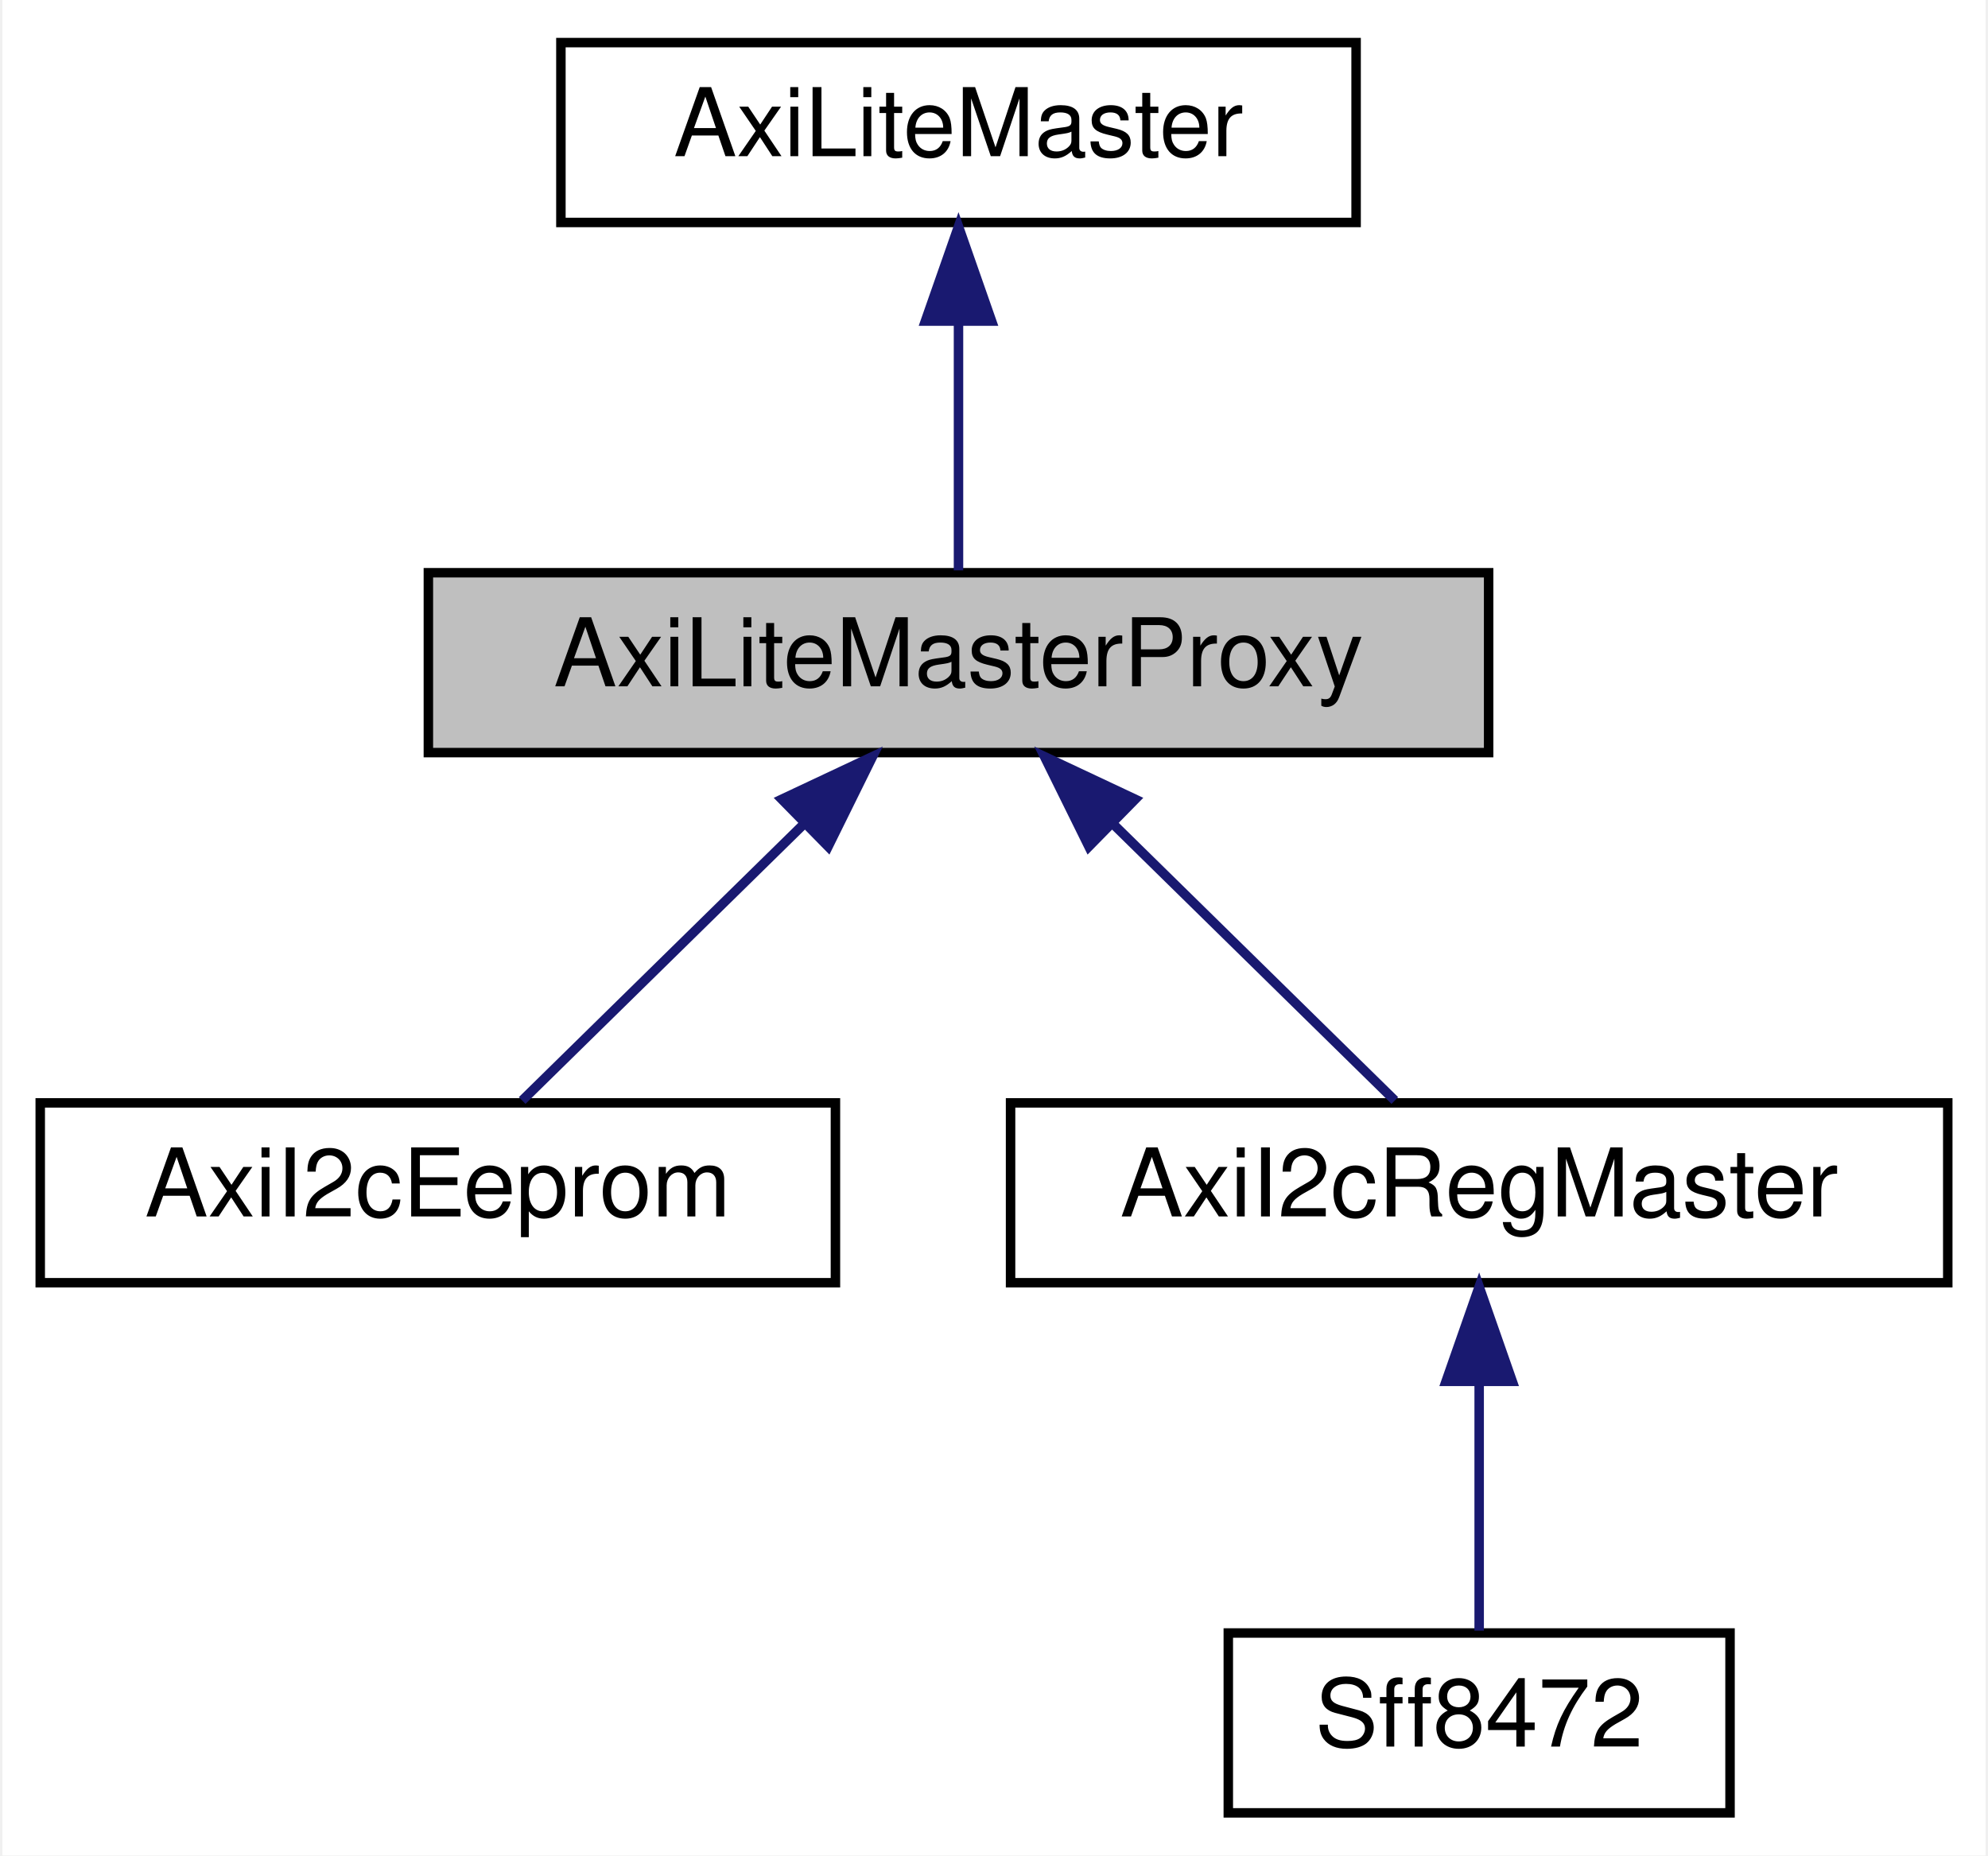
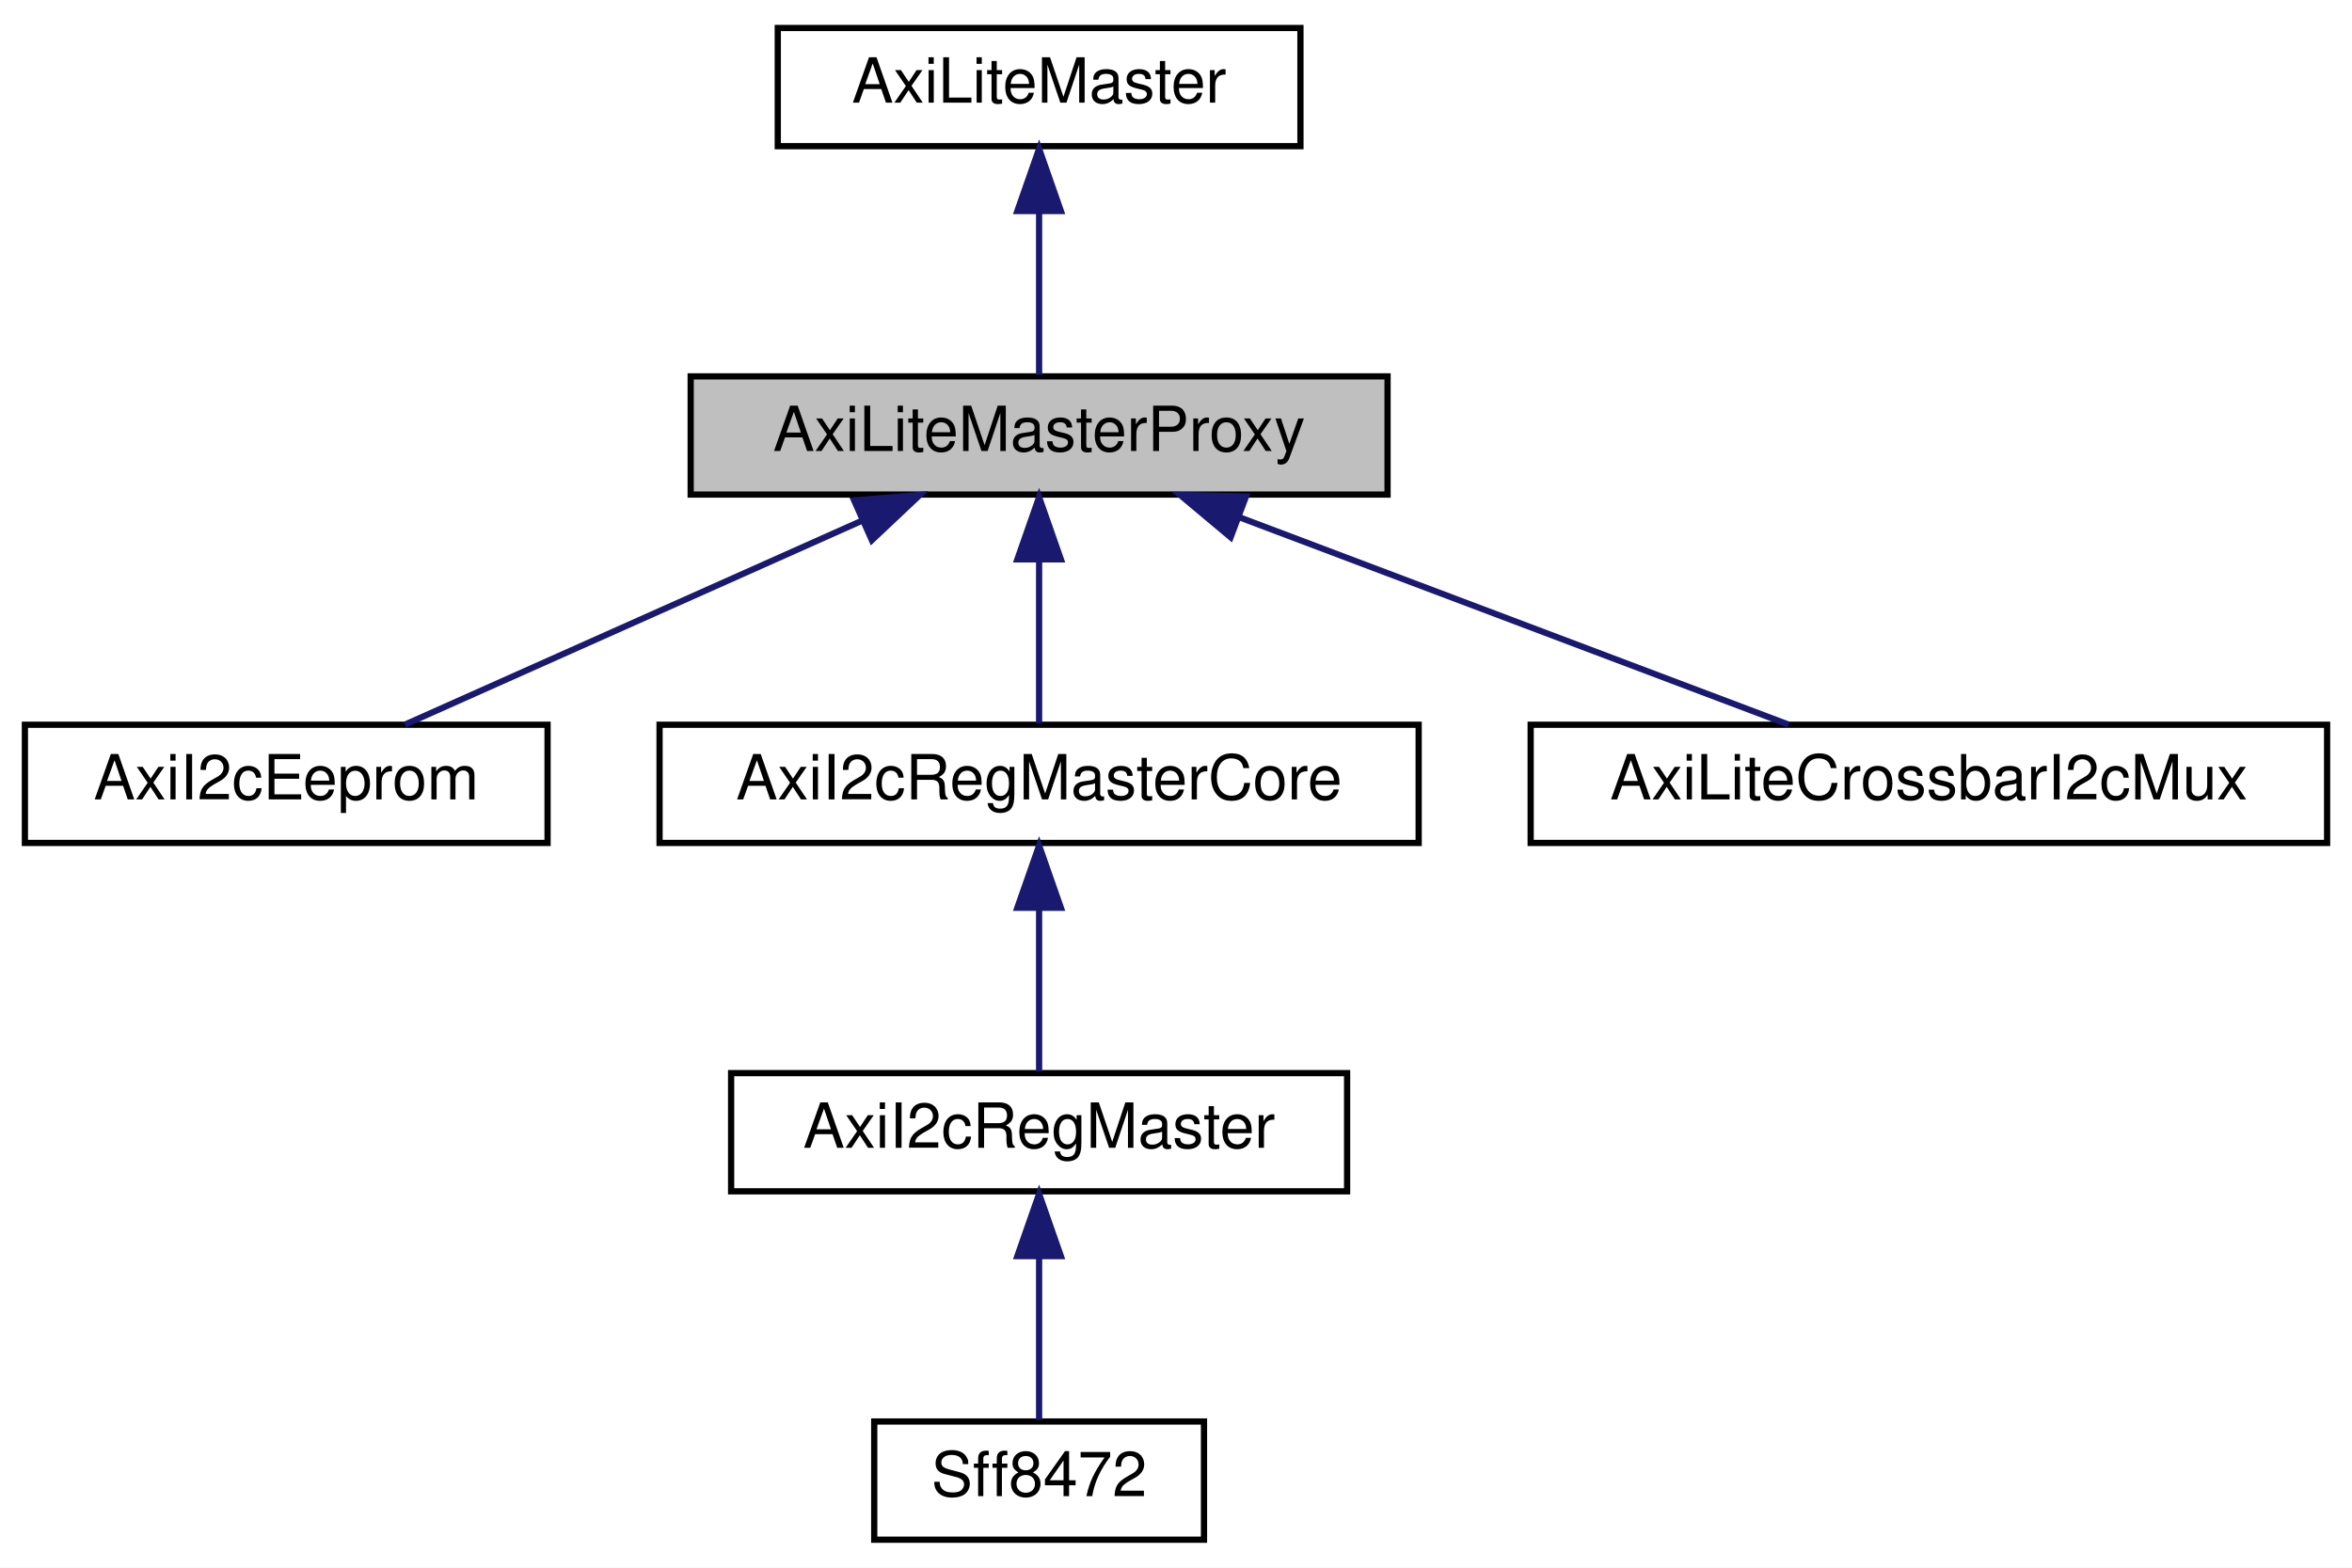
- <svg xmlns="http://www.w3.org/2000/svg" xmlns:xlink="http://www.w3.org/1999/xlink" width="210pt" height="196pt" viewBox="0.00 0.00 209.50 196.00">
-   <g id="graph0" class="graph" transform="scale(1 1) rotate(0) translate(4 192)">
-     <polygon fill="white" stroke="transparent" points="-4,4 -4,-192 205.5,-192 205.5,4 -4,4" />
+ <svg xmlns="http://www.w3.org/2000/svg" xmlns:xlink="http://www.w3.org/1999/xlink" width="378pt" height="252pt" viewBox="0.00 0.00 378.00 252.00">
+   <g id="graph0" class="graph" transform="scale(1 1) rotate(0) translate(4 248)">
+     <polygon fill="white" stroke="transparent" points="-4,4 -4,-248 374,-248 374,4 -4,4" />
    <g id="node1" class="node">
      <g id="a_node1">
        <a xlink:title=" ">
-           <polygon fill="#bfbfbf" stroke="black" points="41,-112.5 41,-131.5 153,-131.5 153,-112.5 41,-112.5" />
-           <text text-anchor="middle" x="97" y="-119.5" font-family="Helvetica,sans-Serif" font-size="10.00">AxiLiteMasterProxy</text>
+           <polygon fill="#bfbfbf" stroke="black" points="107,-168.5 107,-187.5 219,-187.5 219,-168.5 107,-168.5" />
+           <text text-anchor="middle" x="163" y="-175.5" font-family="Helvetica,sans-Serif" font-size="10.00">AxiLiteMasterProxy</text>
        </a>
      </g>
    </g>
    <g id="node3" class="node">
      <g id="a_node3">
        <a xlink:href="classAxiI2cEeprom.html" target="_top" xlink:title=" ">
-           <polygon fill="white" stroke="black" points="0,-56.5 0,-75.5 84,-75.5 84,-56.5 0,-56.5" />
-           <text text-anchor="middle" x="42" y="-63.5" font-family="Helvetica,sans-Serif" font-size="10.00">AxiI2cEeprom</text>
+           <polygon fill="white" stroke="black" points="0,-112.5 0,-131.5 84,-131.5 84,-112.5 0,-112.5" />
+           <text text-anchor="middle" x="42" y="-119.5" font-family="Helvetica,sans-Serif" font-size="10.00">AxiI2cEeprom</text>
        </a>
      </g>
    </g>
    <g id="edge2" class="edge">
-       <path fill="none" stroke="midnightblue" d="M80.71,-105C70.96,-95.43 58.95,-83.64 50.91,-75.75" />
-       <polygon fill="midnightblue" stroke="midnightblue" points="78.33,-107.57 87.92,-112.08 83.23,-102.58 78.33,-107.57" />
+       <path fill="none" stroke="midnightblue" d="M134.69,-164.37C112.03,-154.26 80.87,-140.35 61.08,-131.52" />
+       <polygon fill="midnightblue" stroke="midnightblue" points="133.27,-167.56 143.83,-168.44 136.12,-161.17 133.27,-167.56" />
    </g>
    <g id="node4" class="node">
      <g id="a_node4">
-         <a xlink:href="classAxiI2cRegMaster.html" target="_top" xlink:title=" ">
-           <polygon fill="white" stroke="black" points="102.5,-56.5 102.5,-75.5 201.5,-75.5 201.5,-56.5 102.5,-56.5" />
-           <text text-anchor="middle" x="152" y="-63.5" font-family="Helvetica,sans-Serif" font-size="10.00">AxiI2cRegMaster</text>
+         <a xlink:href="classAxiI2cRegMasterCore.html" target="_top" xlink:title=" ">
+           <polygon fill="white" stroke="black" points="102,-112.5 102,-131.5 224,-131.5 224,-112.5 102,-112.5" />
+           <text text-anchor="middle" x="163" y="-119.5" font-family="Helvetica,sans-Serif" font-size="10.00">AxiI2cRegMasterCore</text>
        </a>
      </g>
    </g>
    <g id="edge3" class="edge">
-       <path fill="none" stroke="midnightblue" d="M113.29,-105C123.04,-95.43 135.05,-83.64 143.09,-75.75" />
-       <polygon fill="midnightblue" stroke="midnightblue" points="110.77,-102.58 106.08,-112.08 115.67,-107.57 110.77,-102.58" />
+       <path fill="none" stroke="midnightblue" d="M163,-157.8C163,-148.91 163,-138.78 163,-131.75" />
+       <polygon fill="midnightblue" stroke="midnightblue" points="159.5,-158.08 163,-168.08 166.5,-158.08 159.5,-158.08" />
+     </g>
+     <g id="node7" class="node">
+       <g id="a_node7">
+         <a xlink:href="classAxiLiteCrossbarI2cMux.html" target="_top" xlink:title=" ">
+           <polygon fill="white" stroke="black" points="242,-112.5 242,-131.5 370,-131.5 370,-112.5 242,-112.5" />
+           <text text-anchor="middle" x="306" y="-119.5" font-family="Helvetica,sans-Serif" font-size="10.00">AxiLiteCrossbarI2cMux</text>
+         </a>
+       </g>
+     </g>
+     <g id="edge6" class="edge">
+       <path fill="none" stroke="midnightblue" d="M195.03,-164.91C221.91,-154.75 259.64,-140.51 283.45,-131.52" />
+       <polygon fill="midnightblue" stroke="midnightblue" points="193.78,-161.64 185.66,-168.44 196.25,-168.19 193.78,-161.64" />
    </g>
    <g id="node2" class="node">
      <g id="a_node2">
        <a xlink:href="classAxiLiteMaster.html" target="_top" xlink:title=" ">
-           <polygon fill="white" stroke="black" points="55,-168.5 55,-187.5 139,-187.5 139,-168.5 55,-168.5" />
-           <text text-anchor="middle" x="97" y="-175.5" font-family="Helvetica,sans-Serif" font-size="10.00">AxiLiteMaster</text>
+           <polygon fill="white" stroke="black" points="121,-224.5 121,-243.5 205,-243.5 205,-224.5 121,-224.5" />
+           <text text-anchor="middle" x="163" y="-231.5" font-family="Helvetica,sans-Serif" font-size="10.00">AxiLiteMaster</text>
        </a>
      </g>
    </g>
    <g id="edge1" class="edge">
-       <path fill="none" stroke="midnightblue" d="M97,-157.8C97,-148.91 97,-138.78 97,-131.75" />
-       <polygon fill="midnightblue" stroke="midnightblue" points="93.5,-158.08 97,-168.08 100.5,-158.08 93.5,-158.08" />
+       <path fill="none" stroke="midnightblue" d="M163,-213.8C163,-204.91 163,-194.78 163,-187.75" />
+       <polygon fill="midnightblue" stroke="midnightblue" points="159.5,-214.08 163,-224.08 166.5,-214.08 159.5,-214.08" />
    </g>
    <g id="node5" class="node">
      <g id="a_node5">
-         <a xlink:href="classSff8472.html" target="_top" xlink:title=" ">
-           <polygon fill="white" stroke="black" points="125.5,-0.5 125.5,-19.5 178.5,-19.5 178.5,-0.5 125.5,-0.5" />
-           <text text-anchor="middle" x="152" y="-7.5" font-family="Helvetica,sans-Serif" font-size="10.00">Sff8472</text>
+         <a xlink:href="classAxiI2cRegMaster.html" target="_top" xlink:title=" ">
+           <polygon fill="white" stroke="black" points="113.5,-56.5 113.5,-75.5 212.5,-75.5 212.5,-56.5 113.5,-56.5" />
+           <text text-anchor="middle" x="163" y="-63.5" font-family="Helvetica,sans-Serif" font-size="10.00">AxiI2cRegMaster</text>
        </a>
      </g>
    </g>
    <g id="edge4" class="edge">
-       <path fill="none" stroke="midnightblue" d="M152,-45.8C152,-36.91 152,-26.78 152,-19.75" />
-       <polygon fill="midnightblue" stroke="midnightblue" points="148.5,-46.08 152,-56.08 155.5,-46.08 148.5,-46.08" />
+       <path fill="none" stroke="midnightblue" d="M163,-101.8C163,-92.91 163,-82.78 163,-75.75" />
+       <polygon fill="midnightblue" stroke="midnightblue" points="159.5,-102.08 163,-112.08 166.5,-102.08 159.5,-102.08" />
+     </g>
+     <g id="node6" class="node">
+       <g id="a_node6">
+         <a xlink:href="classSff8472.html" target="_top" xlink:title=" ">
+           <polygon fill="white" stroke="black" points="136.5,-0.5 136.5,-19.5 189.5,-19.5 189.5,-0.5 136.5,-0.5" />
+           <text text-anchor="middle" x="163" y="-7.5" font-family="Helvetica,sans-Serif" font-size="10.00">Sff8472</text>
+         </a>
+       </g>
+     </g>
+     <g id="edge5" class="edge">
+       <path fill="none" stroke="midnightblue" d="M163,-45.8C163,-36.91 163,-26.78 163,-19.75" />
+       <polygon fill="midnightblue" stroke="midnightblue" points="159.5,-46.08 163,-56.08 166.5,-46.08 159.5,-46.08" />
    </g>
  </g>
</svg>
